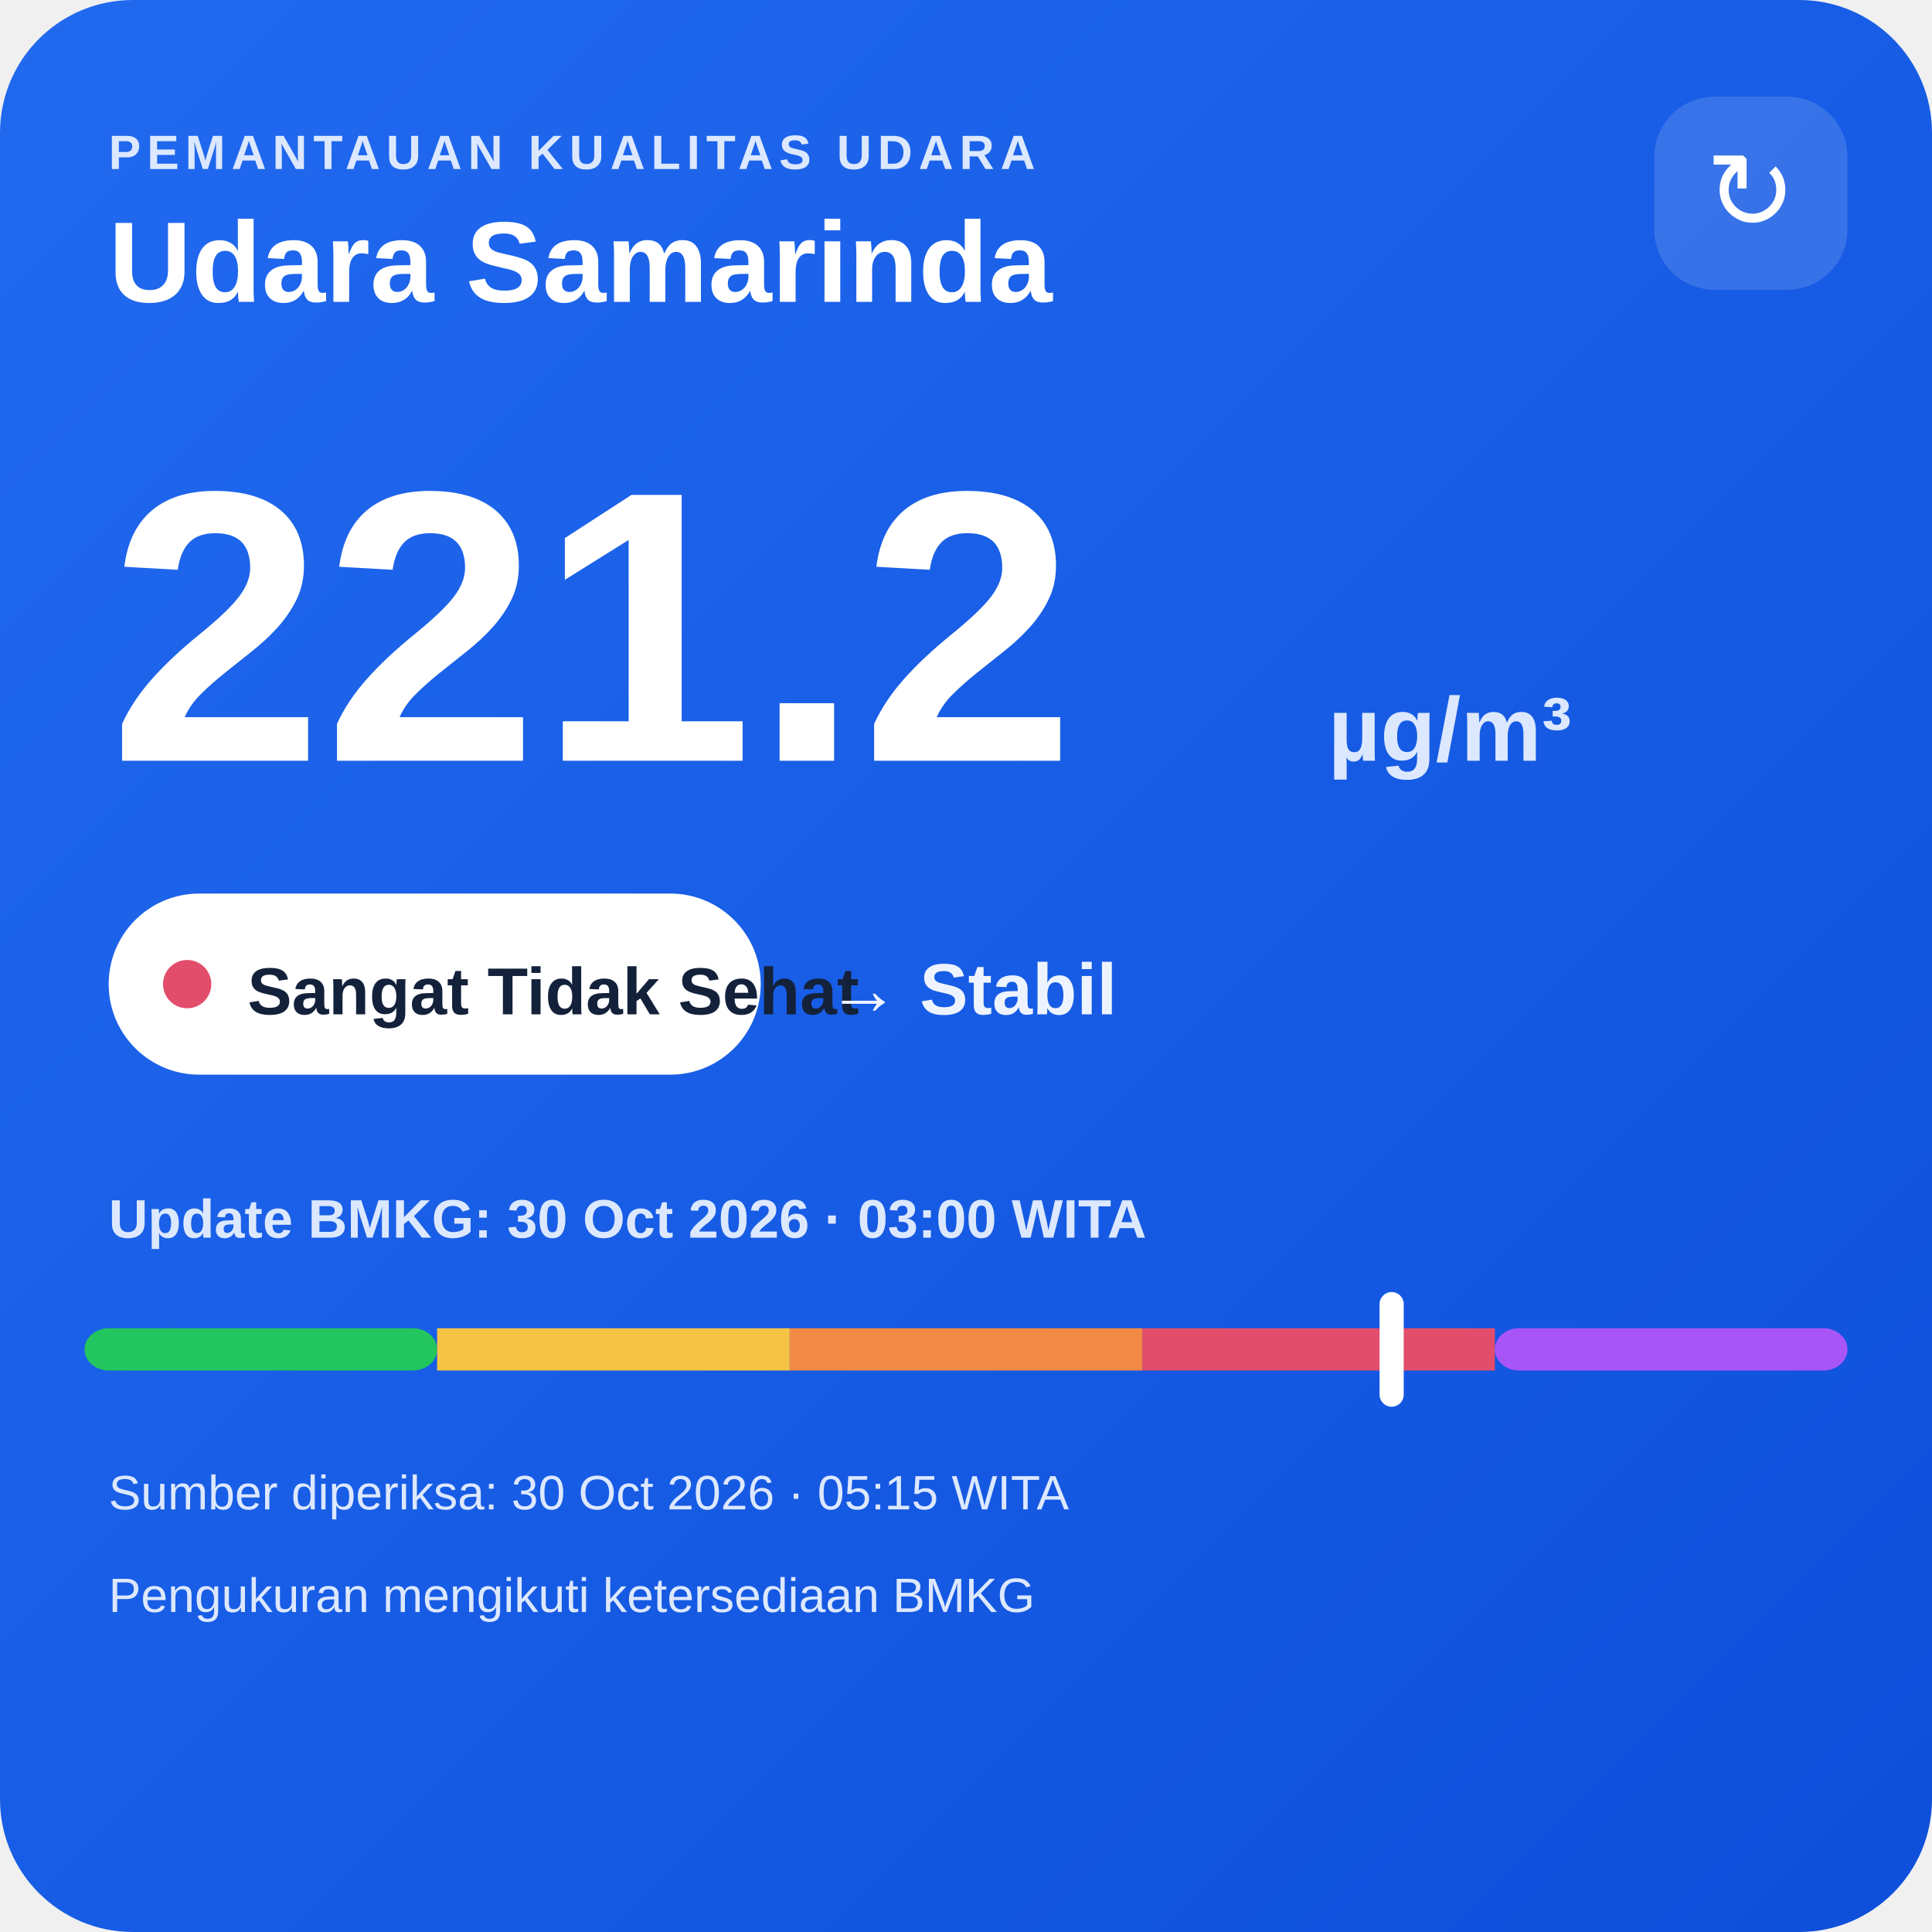
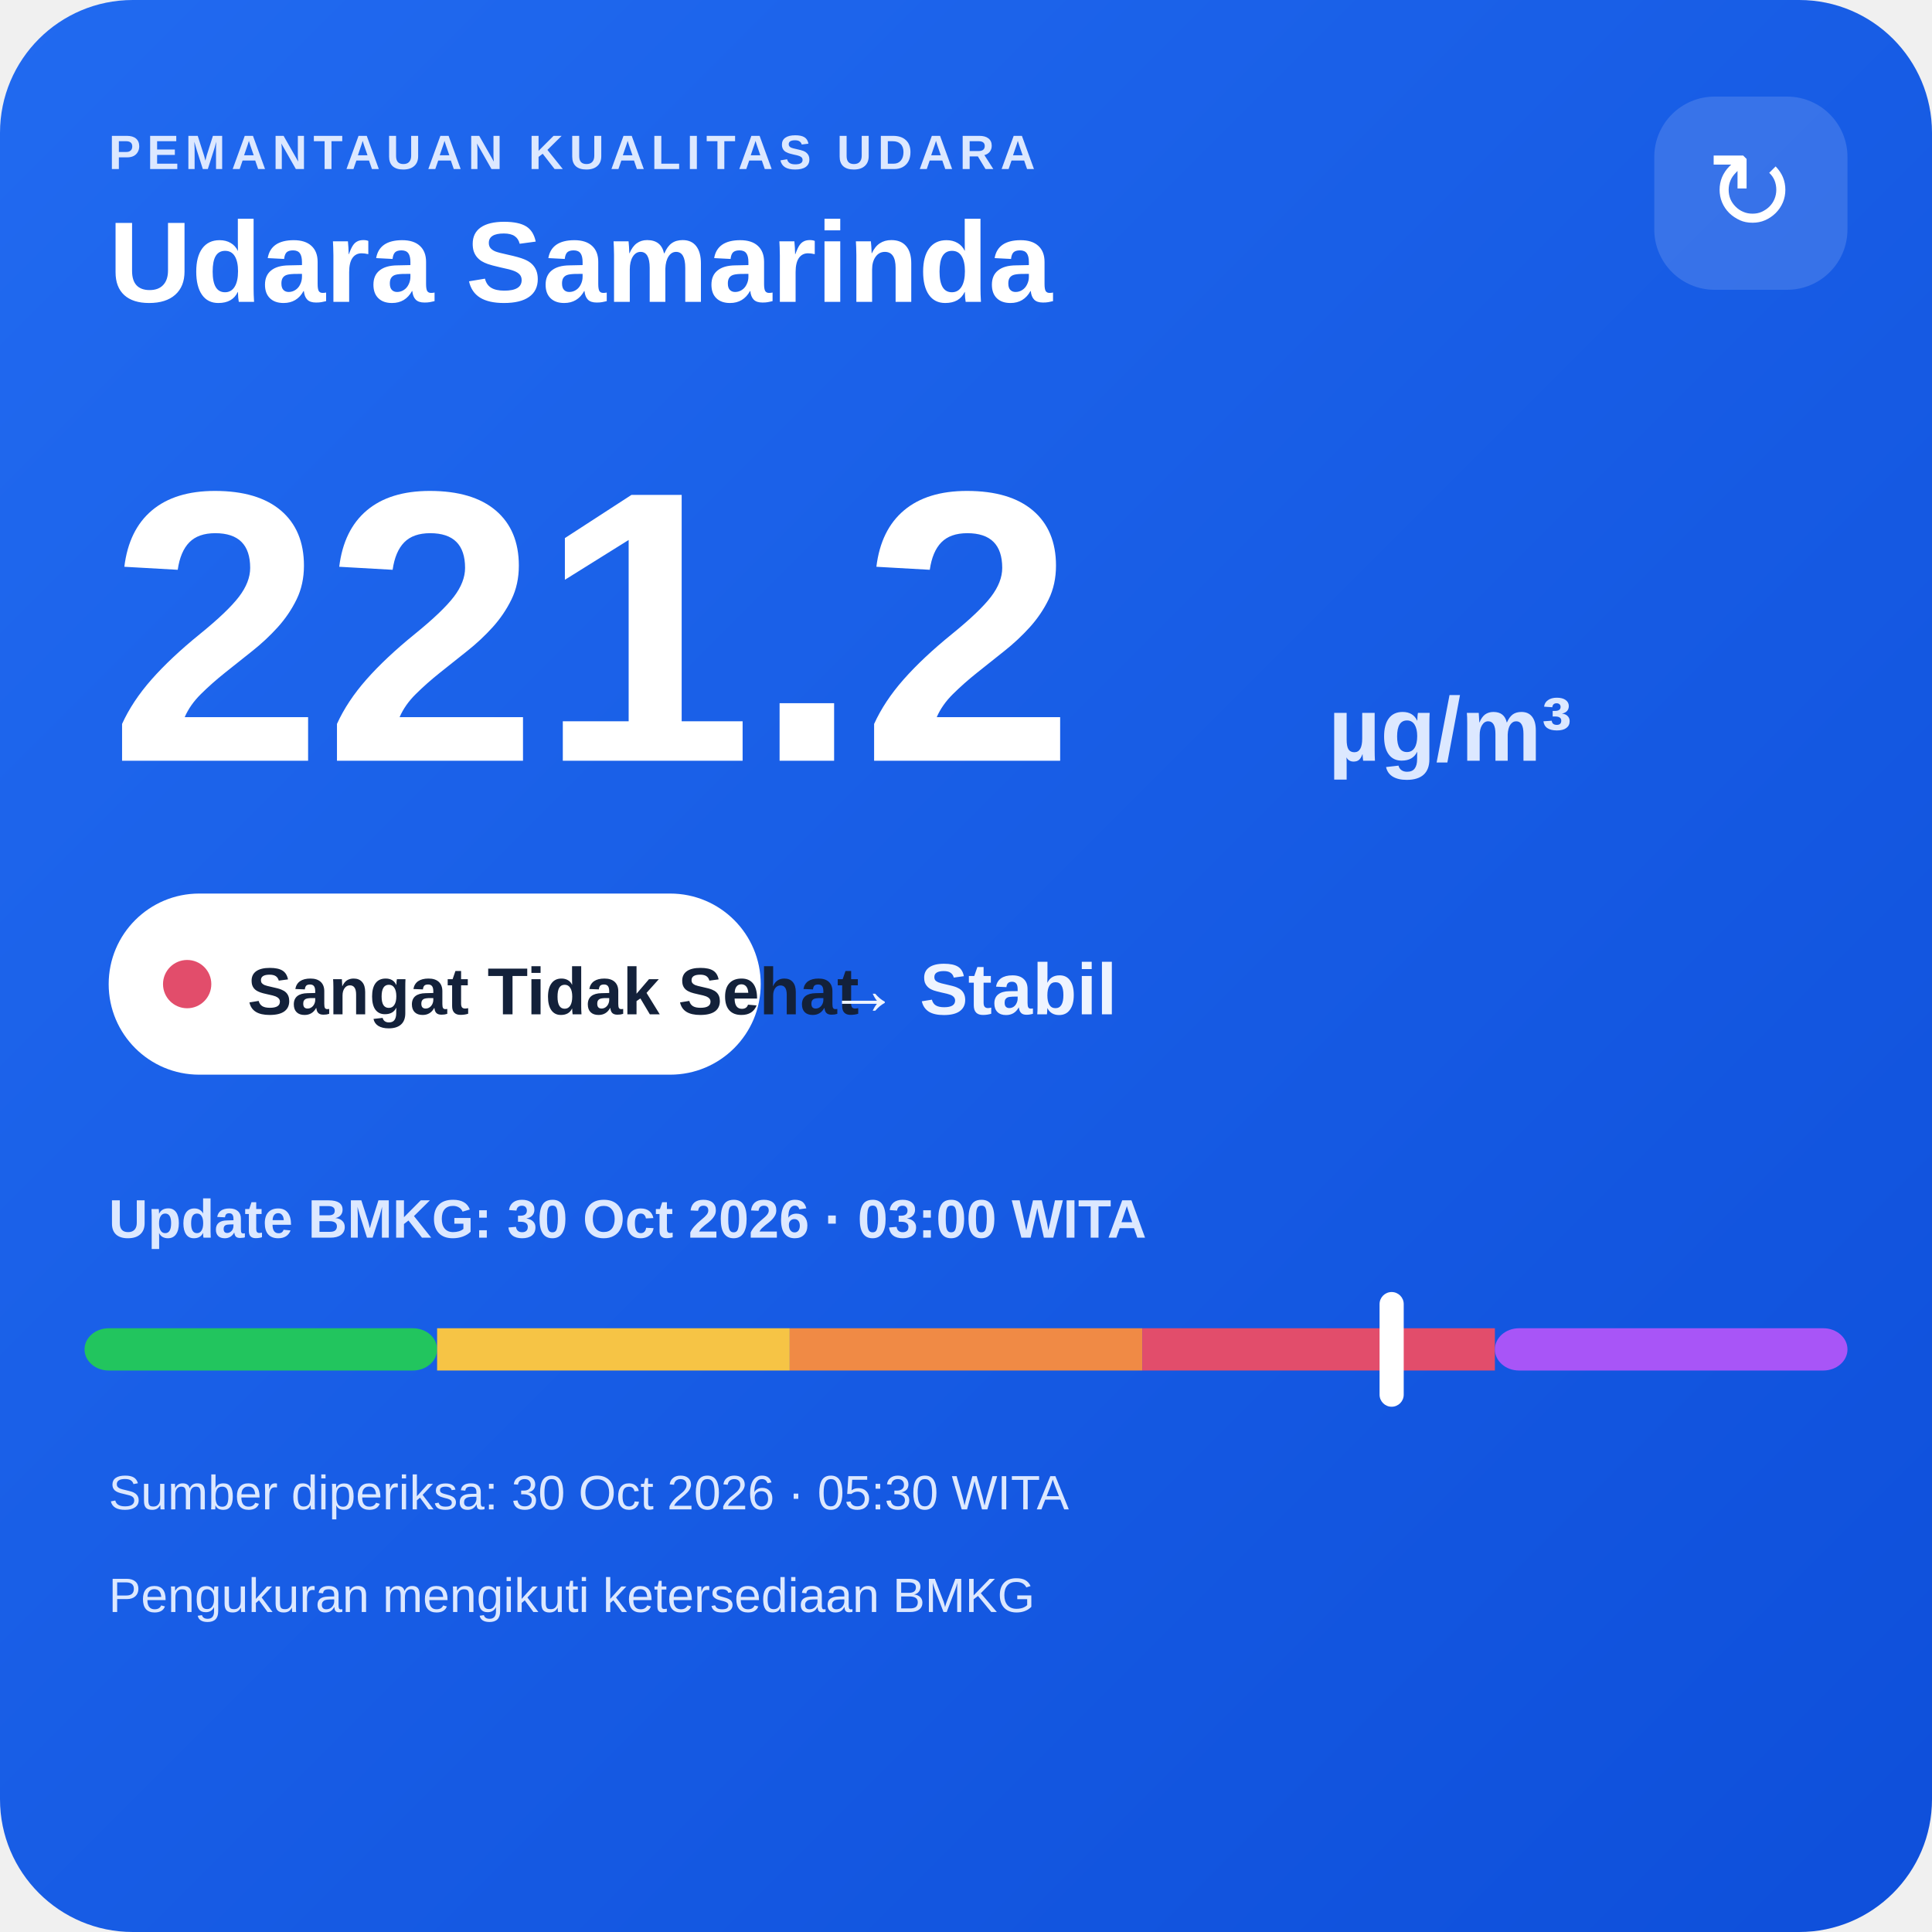
<svg xmlns="http://www.w3.org/2000/svg" width="320" height="320" viewBox="0 0 320 320">
  <defs>
    <linearGradient id="bg" x1="0" y1="0" x2="1" y2="1">
      <stop offset="0" stop-color="#216af0" />
      <stop offset="1" stop-color="#0e4fda" />
    </linearGradient>
  </defs>
  <rect width="320" height="320" rx="22" fill="url(#bg)" />
  <text x="18" y="28" fill="#dce8ff" font-family="Arial,sans-serif" font-size="8" font-weight="700" letter-spacing="1">PEMANTAUAN KUALITAS UDARA</text>
  <text x="18" y="50" fill="#ffffff" font-family="Arial,sans-serif" font-size="19" font-weight="700">Udara Samarinda</text>
  <rect x="274" y="16" width="32" height="32" rx="10" fill="#ffffff" fill-opacity=".14" />
  <text x="290" y="38" text-anchor="middle" fill="#ffffff" font-family="Arial,sans-serif" font-size="18">↻</text>
  <text x="18" y="126" fill="#ffffff" font-family="Arial,sans-serif" font-size="64" font-weight="800">221.2</text>
  <text x="220" y="126" fill="#dce8ff" font-family="Arial,sans-serif" font-size="15" font-weight="700">µg/m³</text>
  <rect x="18" y="148" width="108" height="30" rx="15" fill="#ffffff" />
  <circle cx="31" cy="163" r="4" fill="#e24d6b" />
  <text x="41" y="168" fill="#13213a" font-family="Arial,sans-serif" font-size="11" font-weight="700">Sangat Tidak Sehat</text>
  <text x="137" y="168" fill="#eef4ff" font-family="Arial,sans-serif" font-size="12" font-weight="700">→ Stabil</text>
  <text x="18" y="205" fill="#dce8ff" font-family="Arial,sans-serif" font-size="9" font-weight="700">Update BMKG: 30 Oct 2026 · 03:00 WITA</text>
  <rect x="14" y="220" width="58.4" height="7" rx="4" fill="#22c55e" />
  <rect x="72.4" y="220" width="58.4" height="7" fill="#f6c445" />
  <rect x="130.8" y="220" width="58.4" height="7" fill="#f08a45" />
  <rect x="189.2" y="220" width="58.4" height="7" fill="#e24d6b" />
  <rect x="247.6" y="220" width="58.4" height="7" rx="4" fill="#a855f7" />
  <rect x="228.5" y="214" width="4" height="19" rx="2" fill="#ffffff" />
-   <text x="18" y="250" fill="#dce8ff" font-family="Arial,sans-serif" font-size="8">Sumber diperiksa: 30 Oct 2026 · 05:15 WITA</text>
+   <text x="18" y="250" fill="#dce8ff" font-family="Arial,sans-serif" font-size="8">Sumber diperiksa: 30 Oct 2026 · 05:30 WITA</text>
  <text x="18" y="267" fill="#dce8ff" font-family="Arial,sans-serif" font-size="8">Pengukuran mengikuti ketersediaan BMKG</text>
</svg>
